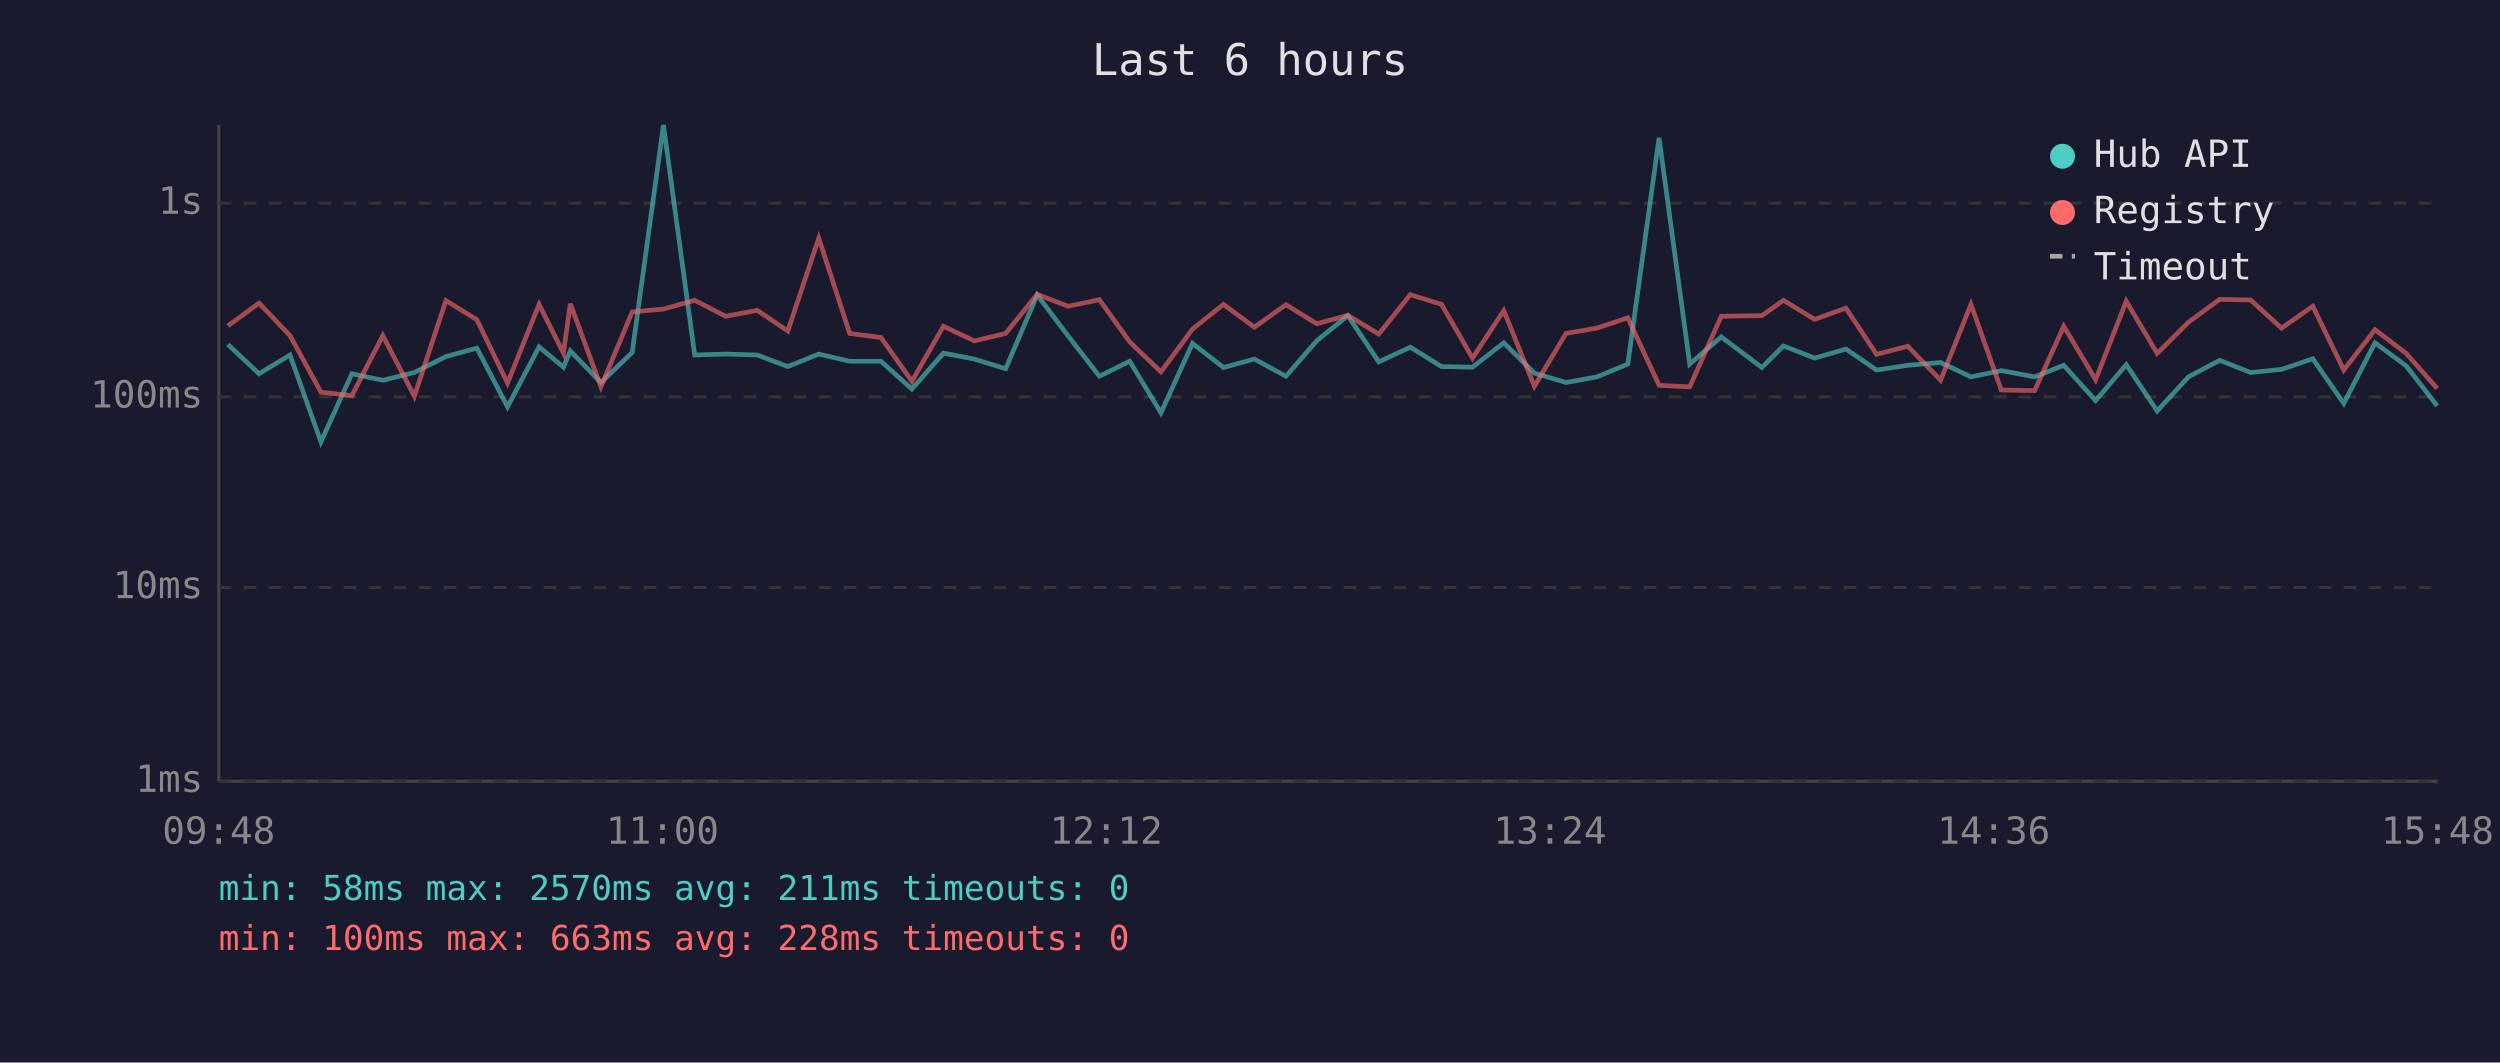
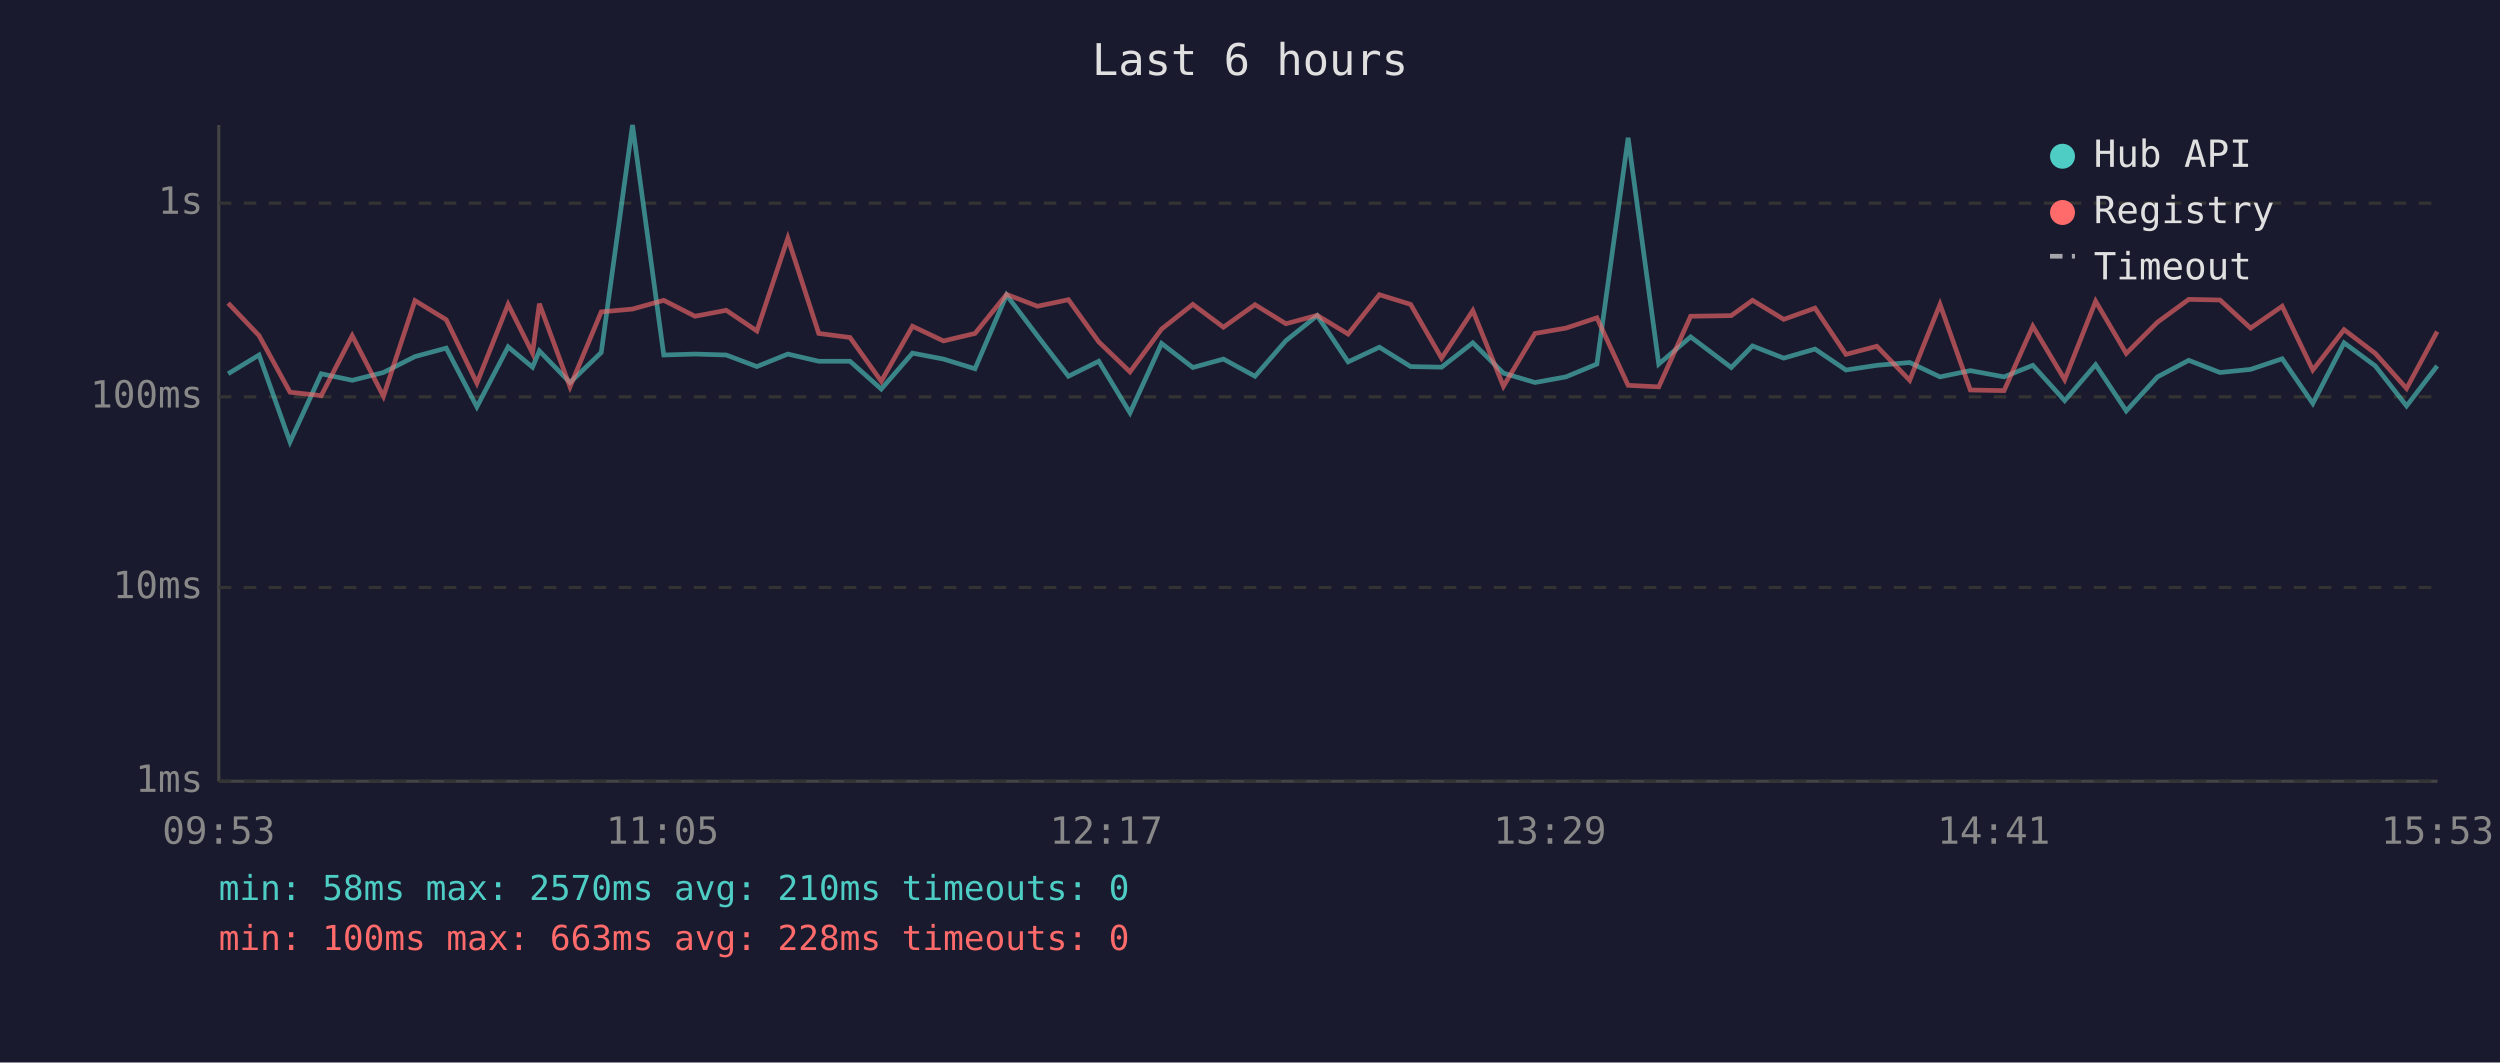
<svg xmlns="http://www.w3.org/2000/svg" viewBox="0 0 800 340" font-family="monospace" font-size="12">
  <rect width="800" height="340" fill="#1a1a2e" />
  <text x="400" y="24" fill="#e0e0e0" font-size="14" text-anchor="middle">Last 6 hours</text>
  <line x1="70" y1="40" x2="70" y2="250" stroke="#444" stroke-width="1" />
  <line x1="70" y1="250" x2="780" y2="250" stroke="#444" stroke-width="1" />
  <line x1="70" y1="250" x2="780" y2="250" stroke="#333" stroke-width="1" stroke-dasharray="4" />
  <text x="65" y="250" fill="#888" text-anchor="end" dominant-baseline="middle">1ms</text>
  <line x1="70" y1="188" x2="780" y2="188" stroke="#333" stroke-width="1" stroke-dasharray="4" />
  <text x="65" y="188" fill="#888" text-anchor="end" dominant-baseline="middle">10ms</text>
  <line x1="70" y1="127" x2="780" y2="127" stroke="#333" stroke-width="1" stroke-dasharray="4" />
  <text x="65" y="127" fill="#888" text-anchor="end" dominant-baseline="middle">100ms</text>
  <line x1="70" y1="65" x2="780" y2="65" stroke="#333" stroke-width="1" stroke-dasharray="4" />
  <text x="65" y="65" fill="#888" text-anchor="end" dominant-baseline="middle">1s</text>
-   <text x="70" y="270" fill="#888" text-anchor="middle">09:48</text>
-   <text x="212" y="270" fill="#888" text-anchor="middle">11:00</text>
-   <text x="354" y="270" fill="#888" text-anchor="middle">12:12</text>
-   <text x="496" y="270" fill="#888" text-anchor="middle">13:24</text>
-   <text x="638" y="270" fill="#888" text-anchor="middle">14:36</text>
-   <text x="780" y="270" fill="#888" text-anchor="middle">15:48</text>
-   <polyline points="72.9,110.2 82.9,119.6 92.8,113.6 102.7,141.4 112.6,119.6 122.5,121.7 132.6,119.2 142.7,114.1 152.6,111.4 162.4,130.2 172.5,111.0 180.3,117.5 182.5,112.3 192.3,122.4 202.3,112.8 212.3,40.0 222.3,113.6 232.2,113.3 242.3,113.6 252.1,117.3 262.0,113.3 271.9,115.6 281.9,115.6 291.8,124.5 301.9,113.0 311.8,114.9 321.8,118.0 331.9,94.4 341.8,107.5 351.8,120.4 361.5,115.6 371.5,132.1 381.6,109.9 391.5,117.6 401.4,114.9 411.5,120.4 421.4,109.0 431.3,101.0 441.2,115.8 451.3,111.1 461.3,117.3 471.2,117.5 481.2,109.7 491.0,119.4 501.1,122.4 511.0,120.6 520.9,116.5 530.9,44.1 540.7,116.5 550.8,107.8 563.8,117.6 570.7,110.7 580.7,114.6 590.7,111.7 600.5,118.4 610.5,116.9 621.0,116.0 630.7,120.6 640.4,118.6 651.1,120.6 660.4,116.9 670.6,128.2 680.4,116.7 690.3,131.5 700.3,120.6 710.3,115.3 720.2,119.2 730.1,118.2 740.1,114.8 750.0,129.1 760.0,109.7 770.0,117.1 779.9,129.9" fill="none" stroke="#4ecdc4" stroke-width="1.5" opacity="0.6" />
-   <polyline points="72.9,104.3 82.9,97.0 92.8,107.4 102.7,125.5 112.6,126.6 122.5,107.4 132.6,126.8 142.7,96.2 152.6,102.3 162.4,122.6 172.5,97.4 180.3,113.0 182.5,97.2 192.3,123.8 202.3,99.8 212.3,98.9 222.3,96.1 232.2,101.2 242.3,99.3 252.1,105.9 262.0,76.2 271.9,106.7 281.9,108.0 291.8,122.0 301.9,104.4 311.8,109.1 321.8,106.7 331.9,94.2 341.8,98.0 351.8,95.9 361.5,109.4 371.5,119.0 381.6,105.3 391.5,97.4 401.4,104.7 411.5,97.5 421.4,103.6 431.3,100.9 441.2,106.9 451.3,94.3 461.3,97.4 471.2,114.6 481.2,99.4 491.0,123.6 501.1,106.7 511.0,105.0 520.9,101.7 530.9,123.3 540.7,123.8 550.8,101.2 563.8,101.0 570.7,96.1 580.7,102.2 590.7,98.6 600.5,113.4 610.5,110.8 621.0,121.7 630.7,97.4 640.4,124.8 651.1,125.0 660.4,104.4 670.6,121.5 680.4,96.4 690.3,113.1 700.3,103.1 710.3,95.8 720.2,96.0 730.1,105.0 740.1,98.0 750.0,118.4 760.0,105.5 770.0,113.1 779.9,124.3" fill="none" stroke="#ff6b6b" stroke-width="1.5" opacity="0.6" />
+   <text x="70" y="270" fill="#888" text-anchor="middle">09:53</text>
+   <text x="212" y="270" fill="#888" text-anchor="middle">11:05</text>
+   <text x="354" y="270" fill="#888" text-anchor="middle">12:17</text>
+   <text x="496" y="270" fill="#888" text-anchor="middle">13:29</text>
+   <text x="638" y="270" fill="#888" text-anchor="middle">14:41</text>
+   <text x="780" y="270" fill="#888" text-anchor="middle">15:53</text>
+   <polyline points="73.0,119.6 82.9,113.6 92.8,141.4 102.8,119.6 112.7,121.7 122.7,119.2 132.8,114.1 142.8,111.4 152.6,130.2 162.6,111.0 170.4,117.5 172.6,112.3 182.4,122.4 192.4,112.8 202.4,40.0 212.4,113.6 222.4,113.3 232.4,113.6 242.2,117.3 252.1,113.3 262.0,115.6 272.0,115.6 282.0,124.5 292.0,113.0 301.9,114.9 312.0,118.0 322.1,94.4 332.0,107.5 341.9,120.4 351.6,115.6 361.6,132.1 371.7,109.9 381.7,117.6 391.5,114.9 401.6,120.4 411.5,109.0 421.5,101.0 431.4,115.8 441.4,111.1 451.4,117.3 461.3,117.5 471.3,109.7 481.1,119.4 491.2,122.4 501.1,120.6 511.0,116.5 521.0,44.1 530.8,116.5 541.0,107.8 554.0,117.6 560.8,110.7 570.8,114.6 580.8,111.7 590.7,118.4 600.6,116.9 611.1,116.0 620.8,120.6 630.5,118.6 641.3,120.6 650.5,116.9 660.7,128.2 670.6,116.7 680.4,131.5 690.4,120.6 700.4,115.3 710.4,119.2 720.2,118.2 730.3,114.8 740.1,129.1 750.1,109.7 760.1,117.1 770.1,129.9 779.9,117.1" fill="none" stroke="#4ecdc4" stroke-width="1.5" opacity="0.6" />
+   <polyline points="73.0,97.0 82.9,107.4 92.8,125.5 102.8,126.6 112.7,107.4 122.7,126.8 132.8,96.2 142.8,102.3 152.6,122.6 162.6,97.4 170.4,113.0 172.6,97.2 182.4,123.8 192.4,99.8 202.4,98.9 212.4,96.1 222.4,101.2 232.4,99.3 242.2,105.9 252.1,76.2 262.0,106.7 272.0,108.0 282.0,122.0 292.0,104.4 301.9,109.1 312.0,106.7 322.1,94.2 332.0,98.0 341.9,95.9 351.6,109.4 361.6,119.0 371.7,105.3 381.7,97.4 391.5,104.7 401.6,97.5 411.5,103.6 421.5,100.9 431.4,106.9 441.4,94.3 451.4,97.4 461.3,114.6 471.3,99.4 481.1,123.6 491.2,106.7 501.1,105.0 511.0,101.7 521.0,123.3 530.8,123.8 541.0,101.2 554.0,101.0 560.8,96.1 570.8,102.2 580.8,98.6 590.7,113.4 600.6,110.8 611.1,121.7 620.8,97.4 630.5,124.8 641.3,125.0 650.5,104.4 660.7,121.5 670.6,96.4 680.4,113.1 690.4,103.1 700.4,95.8 710.4,96.0 720.2,105.0 730.3,98.0 740.1,118.4 750.1,105.5 760.1,113.1 770.1,124.3 779.9,106.1" fill="none" stroke="#ff6b6b" stroke-width="1.5" opacity="0.6" />
  <circle cx="660" cy="50" r="4" fill="#4ecdc4" />
  <text x="670" y="50" fill="#e0e0e0" dominant-baseline="middle">Hub API</text>
  <circle cx="660" cy="68" r="4" fill="#ff6b6b" />
  <text x="670" y="68" fill="#e0e0e0" dominant-baseline="middle">Registry</text>
  <line x1="656" y1="82" x2="664" y2="82" stroke="#e0e0e0" stroke-width="1.5" stroke-dasharray="4,3" opacity="0.7" />
  <text x="670" y="86" fill="#e0e0e0" dominant-baseline="middle">Timeout</text>
-   <text x="70" y="288" fill="#4ecdc4" font-size="11">min: 58ms  max: 2570ms  avg: 211ms  timeouts: 0</text>
+   <text x="70" y="288" fill="#4ecdc4" font-size="11">min: 58ms  max: 2570ms  avg: 210ms  timeouts: 0</text>
  <text x="70" y="304" fill="#ff6b6b" font-size="11">min: 100ms  max: 663ms  avg: 228ms  timeouts: 0</text>
</svg>
